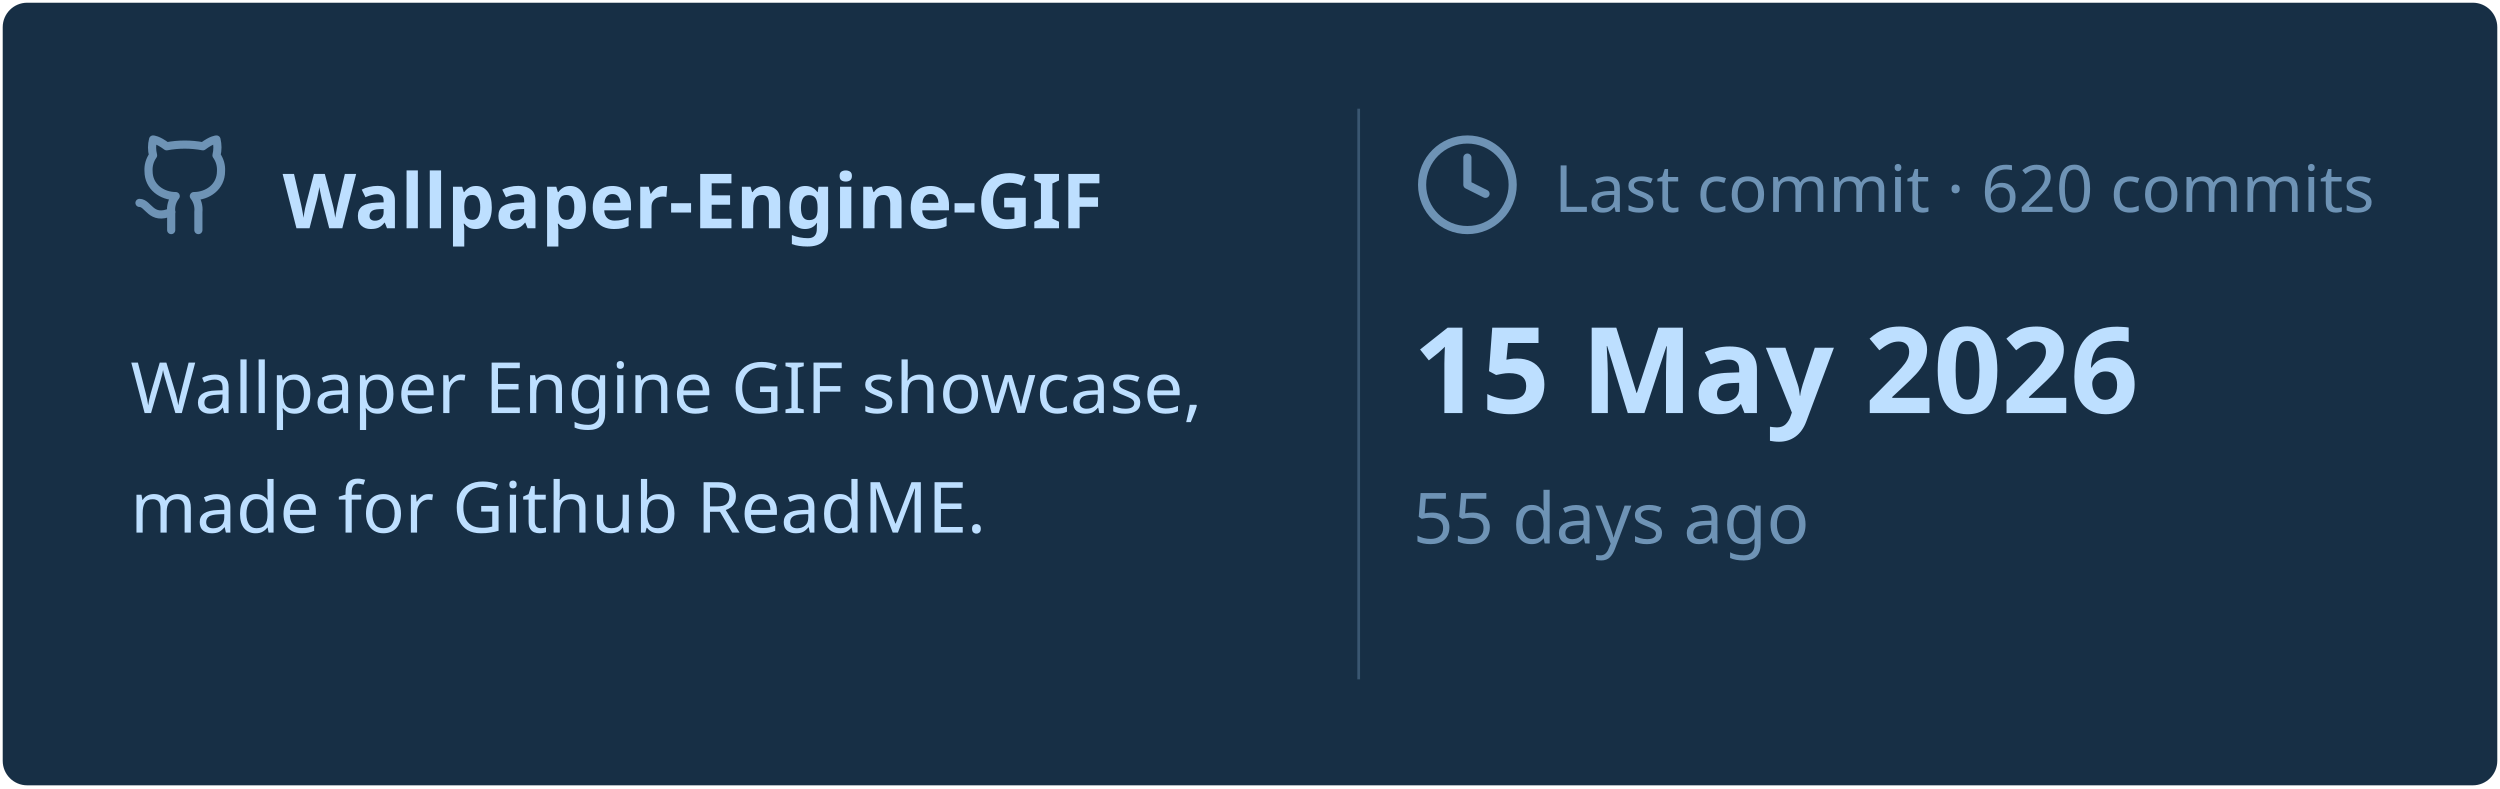
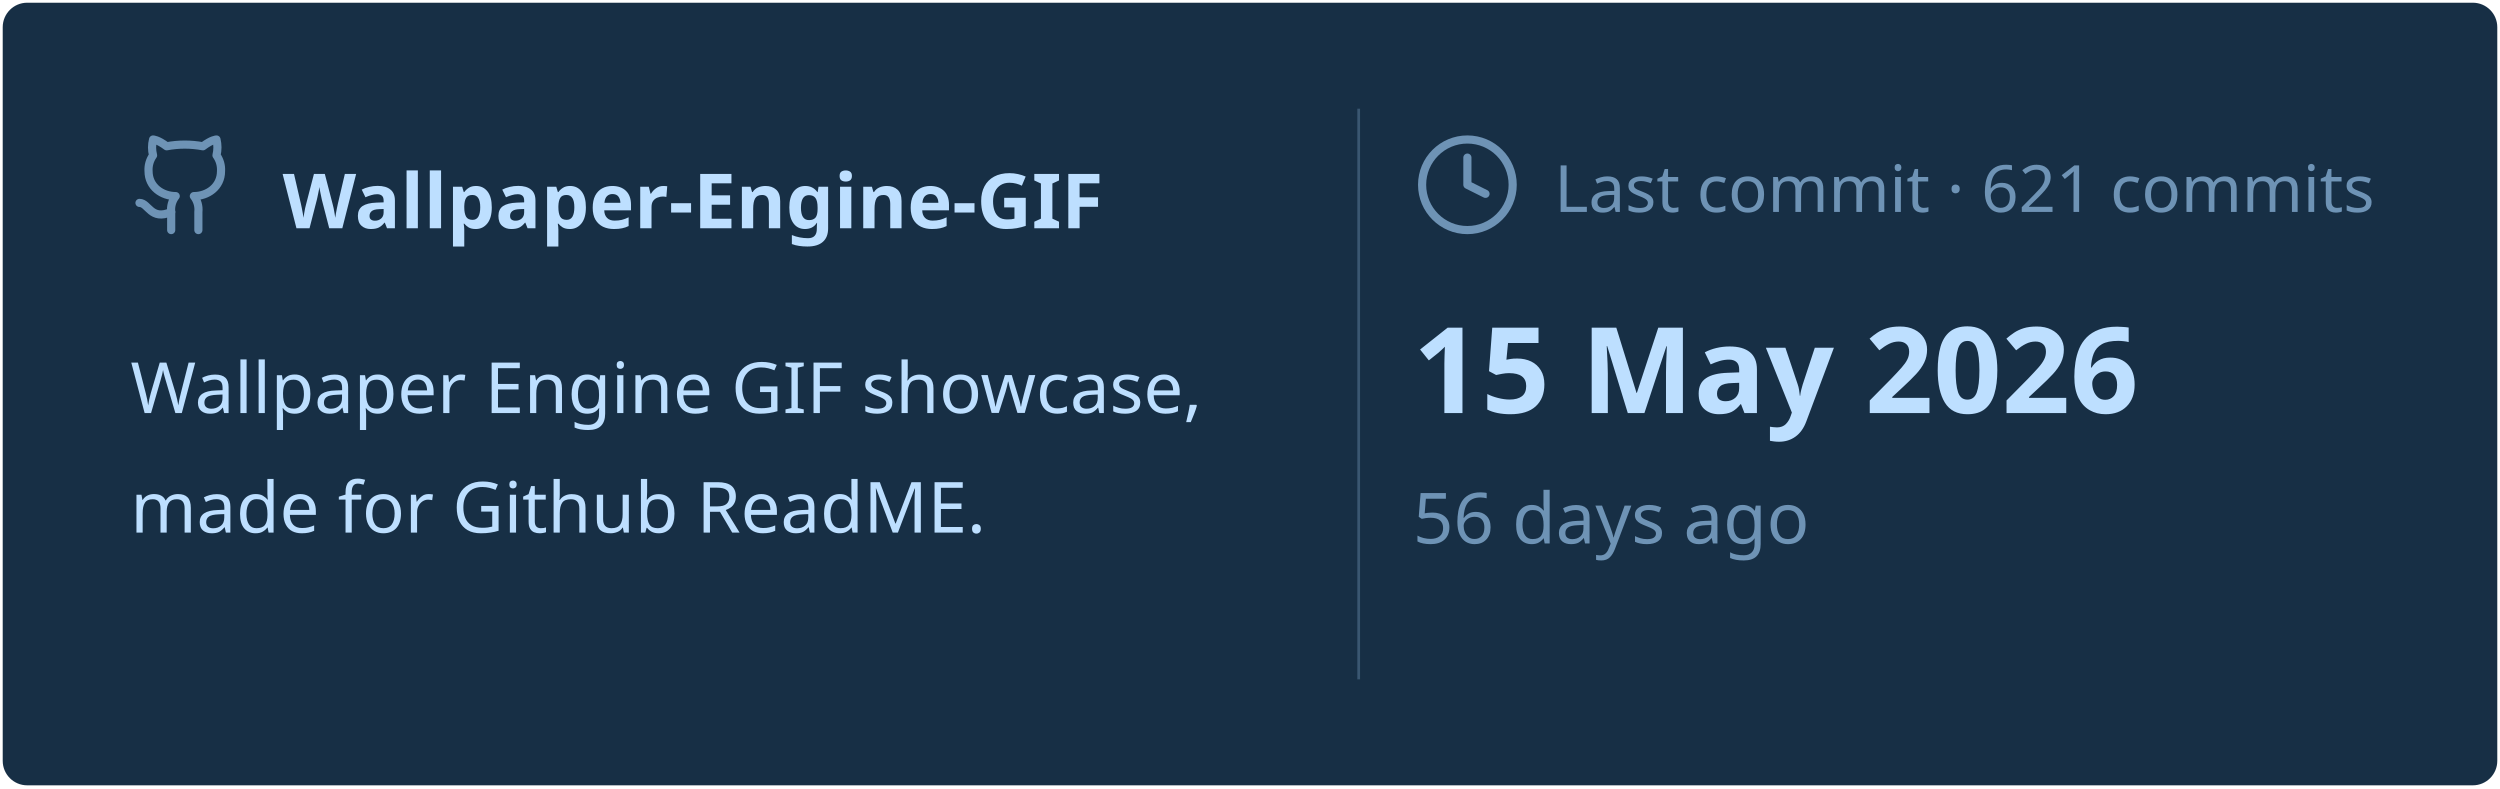
<svg xmlns="http://www.w3.org/2000/svg" viewBox="0 0 460 145" width="460px" height="145px">
  <rect stroke="#000000" stroke-opacity="0" fill="#172F45" rx="4.5" x="0.5" y="0.5" width="459" height="144" />
  <g transform="translate(24, 42)">
    <svg x="0" y="-18" width="20" height="20" viewBox="0 0 24 24" fill="none" stroke="#6E93B5" stroke-width="1.8" stroke-linecap="round" stroke-linejoin="round">
      <path d="M15 22v-4a4.8 4.8 0 0 0-1-3.5c3 0 6-2 6-5.5.08-1.25-.27-2.48-1-3.5.28-1.15.28-2.35 0-3.5 0 0-1 0-3 1.5-2.64-.5-5.36-.5-8 0C6 2 5 2 5 2c-.3 1.15-.3 2.35 0 3.5A5.403 5.403 0 0 0 4 9c0 3.5 3 5.5 6 5.5-.39.49-.68 1.05-.85 1.65-.17.6-.22 1.23-.15 1.85v4" />
      <path d="M9 18c-4.51 2-5-2-7-2" />
    </svg>
    <text x="28" y="0" font-family="&quot;Segoe UI&quot;, Ubuntu, sans-serif" font-size="14" font-weight="700" fill="#BDDFFF">Wallpaper-Engine-GIF</text>
  </g>
  <text x="24" y="76" font-family="&quot;Segoe UI&quot;, Ubuntu, sans-serif" font-size="13" font-weight="400" fill="#BDDFFF">Wallpaper Engine GIF showcase,</text>
  <text x="24" y="98" font-family="&quot;Segoe UI&quot;, Ubuntu, sans-serif" font-size="13" font-weight="400" fill="#BDDFFF">made for Github ReadME.</text>
  <line x1="250" y1="20" x2="250" y2="125" stroke="#6E93B5" stroke-width="0.5" stroke-opacity="0.4" />
  <svg x="260" y="24" width="20" height="20" viewBox="0 0 24 24" fill="none" stroke="#6E93B5" stroke-width="1.8" stroke-linecap="round" stroke-linejoin="round">
    <circle cx="12" cy="12" r="10" />
    <polyline points="12 6 12 12 16 14" />
  </svg>
-   <text x="286" y="39" font-family="&quot;Segoe UI&quot;, Ubuntu, sans-serif" font-size="12" font-weight="400" fill="#6E93B5">Last commit · 620 commits</text>
+   <text x="286" y="39" font-family="&quot;Segoe UI&quot;, Ubuntu, sans-serif" font-size="12" font-weight="400" fill="#6E93B5">Last commit · 621 commits</text>
  <text x="260" y="76" font-family="&quot;Segoe UI&quot;, Ubuntu, sans-serif" font-size="22" font-weight="700" fill="#BDDFFF">15 May 2026</text>
-   <text x="260" y="100" font-family="&quot;Segoe UI&quot;, Ubuntu, sans-serif" font-size="13" font-weight="400" fill="#6E93B5">55 days ago</text>
+   <text x="260" y="100" font-family="&quot;Segoe UI&quot;, Ubuntu, sans-serif" font-size="13" font-weight="400" fill="#6E93B5">56 days ago</text>
</svg>
